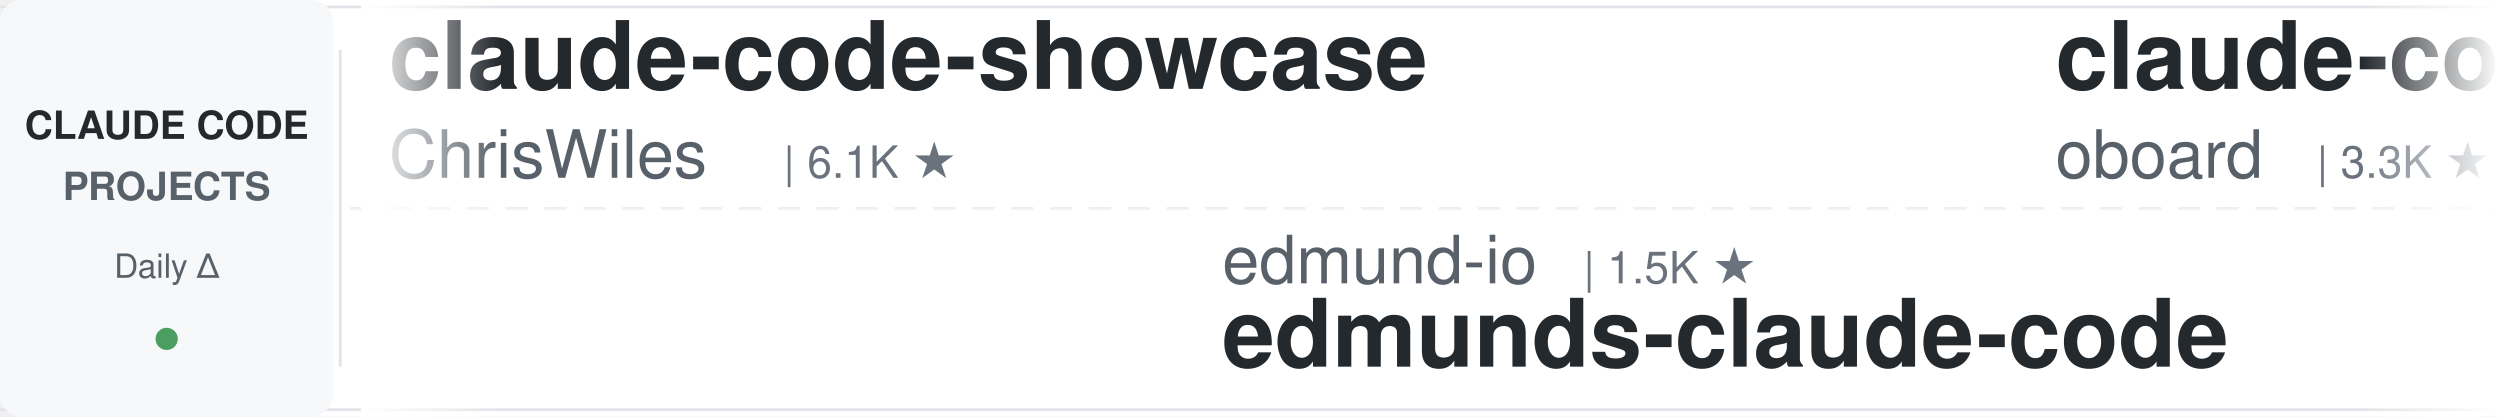
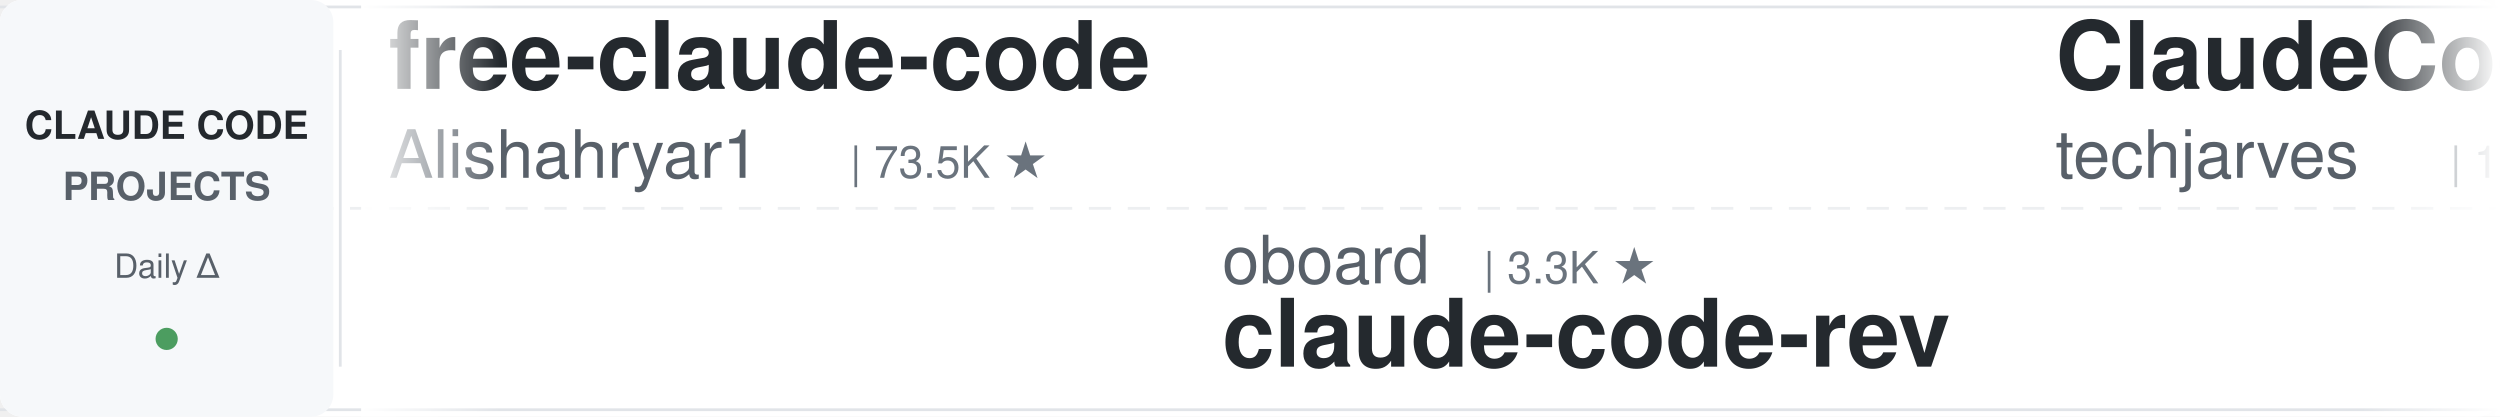
<svg xmlns="http://www.w3.org/2000/svg" width="900" height="150">
  <defs>
    <linearGradient id="leftFade" x1="0%" y1="0%" x2="100%" y2="0%">
      <stop offset="0%" style="stop-color:#ffffff;stop-opacity:1" />
      <stop offset="100%" style="stop-color:#ffffff;stop-opacity:0" />
    </linearGradient>
    <linearGradient id="rightFade" x1="0%" y1="0%" x2="100%" y2="0%">
      <stop offset="0%" style="stop-color:#ffffff;stop-opacity:0" />
      <stop offset="100%" style="stop-color:#ffffff;stop-opacity:1" />
    </linearGradient>
  </defs>
  <rect width="900" height="150" fill="#ffffff" rx="8" />
  <rect x="0" y="2" width="900" height="1" fill="#e1e4e8" />
  <rect x="0" y="147" width="900" height="1" fill="#e1e4e8" />
  <line x1="0" y1="75" x2="900" y2="75" stroke="#e1e4e8" stroke-width="1" stroke-dasharray="8 6" opacity="0.6" />
  <rect x="0" y="0" width="120" height="150" fill="#f6f8fa" rx="8" />
  <text x="60" y="50" font-family="-apple-system, BlinkMacSystemFont, 'Segoe UI', Helvetica, Arial, sans-serif" font-size="14" font-weight="600" fill="#24292e" text-anchor="middle">CLAUDE CODE</text>
  <text x="60" y="72" font-family="-apple-system, BlinkMacSystemFont, 'Segoe UI', Helvetica, Arial, sans-serif" font-size="14" font-weight="600" fill="#586069" text-anchor="middle">PROJECTS</text>
  <text x="60" y="100" font-family="-apple-system, BlinkMacSystemFont, 'Segoe UI', Helvetica, Arial, sans-serif" font-size="12" font-weight="500" fill="#586069" text-anchor="middle">Daily Δ</text>
  <circle cx="60" cy="122" r="4" fill="#22863a" opacity="0.8" />
  <rect x="122" y="18" width="1" height="114" fill="#e1e4e8" />
  <clipPath id="tickerClip">
    <rect x="130" y="0" width="770" height="150" />
  </clipPath>
  <g clip-path="url(#tickerClip)">
    <g id="tickerItems">
      <animateTransform attributeName="transform" attributeType="XML" type="translate" from="0 0" to="-3000 0" dur="54s" repeatCount="indefinite" />
      <g transform="translate(0, 0)">
-         <text x="140" y="32" font-family="-apple-system, BlinkMacSystemFont, 'Segoe UI', Helvetica, Arial, sans-serif" font-size="34" font-weight="600" fill="#24292e">claude-code-showcase</text>
-         <text x="140" y="64" font-family="-apple-system, BlinkMacSystemFont, 'Segoe UI', Helvetica, Arial, sans-serif" font-size="24" font-weight="400" fill="#586069">ChrisWiles</text>
-         <text x="282" y="64" font-family="-apple-system, BlinkMacSystemFont, 'Segoe UI', Helvetica, Arial, sans-serif" font-size="16" font-weight="500" fill="#6a737d">| 6.1K ★</text>
+         <text x="140" y="32" font-family="-apple-system, BlinkMacSystemFont, 'Segoe UI', Helvetica, Arial, sans-serif" font-size="34" font-weight="600" fill="#24292e">free-claude-code</text>
+         <text x="140" y="64" font-family="-apple-system, BlinkMacSystemFont, 'Segoe UI', Helvetica, Arial, sans-serif" font-size="24" font-weight="400" fill="#586069">Alishahryar1</text>
+         <text x="306" y="64" font-family="-apple-system, BlinkMacSystemFont, 'Segoe UI', Helvetica, Arial, sans-serif" font-size="16" font-weight="500" fill="#6a737d">| 73.5K ★</text>
      </g>
      <g transform="translate(300, 0)">
-         <text x="140" y="102" font-family="-apple-system, BlinkMacSystemFont, 'Segoe UI', Helvetica, Arial, sans-serif" font-size="24" font-weight="400" fill="#586069">edmund-io</text>
-         <text x="270" y="102" font-family="-apple-system, BlinkMacSystemFont, 'Segoe UI', Helvetica, Arial, sans-serif" font-size="16" font-weight="500" fill="#6a737d">| 1.5K ★</text>
-         <text x="140" y="132" font-family="-apple-system, BlinkMacSystemFont, 'Segoe UI', Helvetica, Arial, sans-serif" font-size="34" font-weight="600" fill="#24292e">edmunds-claude-code</text>
+         <text x="140" y="102" font-family="-apple-system, BlinkMacSystemFont, 'Segoe UI', Helvetica, Arial, sans-serif" font-size="24" font-weight="400" fill="#586069">oboard</text>
+         <text x="234" y="102" font-family="-apple-system, BlinkMacSystemFont, 'Segoe UI', Helvetica, Arial, sans-serif" font-size="16" font-weight="500" fill="#6a737d">| 3.3K ★</text>
+         <text x="140" y="132" font-family="-apple-system, BlinkMacSystemFont, 'Segoe UI', Helvetica, Arial, sans-serif" font-size="34" font-weight="600" fill="#24292e">claude-code-rev</text>
      </g>
      <g transform="translate(600, 0)">
-         <text x="140" y="32" font-family="-apple-system, BlinkMacSystemFont, 'Segoe UI', Helvetica, Arial, sans-serif" font-size="34" font-weight="600" fill="#24292e">claude-code-rev</text>
-         <text x="140" y="64" font-family="-apple-system, BlinkMacSystemFont, 'Segoe UI', Helvetica, Arial, sans-serif" font-size="24" font-weight="400" fill="#586069">oboard</text>
-         <text x="234" y="64" font-family="-apple-system, BlinkMacSystemFont, 'Segoe UI', Helvetica, Arial, sans-serif" font-size="16" font-weight="500" fill="#6a737d">| 3.3K ★</text>
+         <text x="140" y="32" font-family="-apple-system, BlinkMacSystemFont, 'Segoe UI', Helvetica, Arial, sans-serif" font-size="34" font-weight="600" fill="#24292e">ClaudeCode-Portable</text>
+         <text x="140" y="64" font-family="-apple-system, BlinkMacSystemFont, 'Segoe UI', Helvetica, Arial, sans-serif" font-size="24" font-weight="400" fill="#586069">techjarves</text>
+         <text x="282" y="64" font-family="-apple-system, BlinkMacSystemFont, 'Segoe UI', Helvetica, Arial, sans-serif" font-size="16" font-weight="500" fill="#6a737d">| 1.6K ★</text>
      </g>
      <g transform="translate(900, 0)">
-         <text x="140" y="102" font-family="-apple-system, BlinkMacSystemFont, 'Segoe UI', Helvetica, Arial, sans-serif" font-size="24" font-weight="400" fill="#586069">pedrohcgs</text>
-         <text x="270" y="102" font-family="-apple-system, BlinkMacSystemFont, 'Segoe UI', Helvetica, Arial, sans-serif" font-size="16" font-weight="500" fill="#6a737d">| 1.7K ★</text>
-         <text x="140" y="132" font-family="-apple-system, BlinkMacSystemFont, 'Segoe UI', Helvetica, Arial, sans-serif" font-size="34" font-weight="600" fill="#24292e">claude-code-my-workflow</text>
+         <text x="140" y="102" font-family="-apple-system, BlinkMacSystemFont, 'Segoe UI', Helvetica, Arial, sans-serif" font-size="24" font-weight="400" fill="#586069">diet103</text>
+         <text x="246" y="102" font-family="-apple-system, BlinkMacSystemFont, 'Segoe UI', Helvetica, Arial, sans-serif" font-size="16" font-weight="500" fill="#6a737d">| 10.1K ★</text>
+         <text x="140" y="132" font-family="-apple-system, BlinkMacSystemFont, 'Segoe UI', Helvetica, Arial, sans-serif" font-size="34" font-weight="600" fill="#24292e">claude-code-infrastructu...</text>
      </g>
      <g transform="translate(1200, 0)">
-         <text x="140" y="32" font-family="-apple-system, BlinkMacSystemFont, 'Segoe UI', Helvetica, Arial, sans-serif" font-size="34" font-weight="600" fill="#24292e">claude_codex_bridge</text>
-         <text x="140" y="64" font-family="-apple-system, BlinkMacSystemFont, 'Segoe UI', Helvetica, Arial, sans-serif" font-size="24" font-weight="400" fill="#586069">SeemSeam</text>
-         <text x="258" y="64" font-family="-apple-system, BlinkMacSystemFont, 'Segoe UI', Helvetica, Arial, sans-serif" font-size="16" font-weight="500" fill="#6a737d">| 3.6K ★</text>
+         <text x="140" y="32" font-family="-apple-system, BlinkMacSystemFont, 'Segoe UI', Helvetica, Arial, sans-serif" font-size="34" font-weight="600" fill="#24292e">awesome-claude-code</text>
+         <text x="140" y="64" font-family="-apple-system, BlinkMacSystemFont, 'Segoe UI', Helvetica, Arial, sans-serif" font-size="24" font-weight="400" fill="#586069">jqueryscript</text>
+         <text x="306" y="64" font-family="-apple-system, BlinkMacSystemFont, 'Segoe UI', Helvetica, Arial, sans-serif" font-size="16" font-weight="500" fill="#6a737d">| 558 ★</text>
      </g>
      <g transform="translate(1500, 0)">
-         <text x="140" y="102" font-family="-apple-system, BlinkMacSystemFont, 'Segoe UI', Helvetica, Arial, sans-serif" font-size="24" font-weight="400" fill="#586069">Pimzino</text>
-         <text x="246" y="102" font-family="-apple-system, BlinkMacSystemFont, 'Segoe UI', Helvetica, Arial, sans-serif" font-size="16" font-weight="500" fill="#6a737d">| 3.9K ★</text>
-         <text x="140" y="132" font-family="-apple-system, BlinkMacSystemFont, 'Segoe UI', Helvetica, Arial, sans-serif" font-size="34" font-weight="600" fill="#24292e">claude-code-spec-workflo...</text>
+         <text x="140" y="102" font-family="-apple-system, BlinkMacSystemFont, 'Segoe UI', Helvetica, Arial, sans-serif" font-size="24" font-weight="400" fill="#586069">digitalsamba</text>
+         <text x="306" y="102" font-family="-apple-system, BlinkMacSystemFont, 'Segoe UI', Helvetica, Arial, sans-serif" font-size="16" font-weight="500" fill="#6a737d">| 2.8K ★</text>
+         <text x="140" y="132" font-family="-apple-system, BlinkMacSystemFont, 'Segoe UI', Helvetica, Arial, sans-serif" font-size="34" font-weight="600" fill="#24292e">claude-code-video-toolki...</text>
      </g>
      <g transform="translate(1800, 0)">
-         <text x="140" y="32" font-family="-apple-system, BlinkMacSystemFont, 'Segoe UI', Helvetica, Arial, sans-serif" font-size="34" font-weight="600" fill="#24292e">sc-claude-code-files</text>
-         <text x="140" y="64" font-family="-apple-system, BlinkMacSystemFont, 'Segoe UI', Helvetica, Arial, sans-serif" font-size="24" font-weight="400" fill="#586069">https-deeplearning-ai</text>
-         <text x="414" y="64" font-family="-apple-system, BlinkMacSystemFont, 'Segoe UI', Helvetica, Arial, sans-serif" font-size="16" font-weight="500" fill="#6a737d">| 568 ★</text>
+         <text x="140" y="32" font-family="-apple-system, BlinkMacSystemFont, 'Segoe UI', Helvetica, Arial, sans-serif" font-size="34" font-weight="600" fill="#24292e">claude-code-harness</text>
+         <text x="140" y="64" font-family="-apple-system, BlinkMacSystemFont, 'Segoe UI', Helvetica, Arial, sans-serif" font-size="24" font-weight="400" fill="#586069">Chachamaru127</text>
+         <text x="318" y="64" font-family="-apple-system, BlinkMacSystemFont, 'Segoe UI', Helvetica, Arial, sans-serif" font-size="16" font-weight="500" fill="#6a737d">| 3.2K ★</text>
      </g>
      <g transform="translate(2100, 0)">
-         <text x="140" y="102" font-family="-apple-system, BlinkMacSystemFont, 'Segoe UI', Helvetica, Arial, sans-serif" font-size="24" font-weight="400" fill="#586069">zebbern</text>
-         <text x="246" y="102" font-family="-apple-system, BlinkMacSystemFont, 'Segoe UI', Helvetica, Arial, sans-serif" font-size="16" font-weight="500" fill="#6a737d">| 4.7K ★</text>
-         <text x="140" y="132" font-family="-apple-system, BlinkMacSystemFont, 'Segoe UI', Helvetica, Arial, sans-serif" font-size="34" font-weight="600" fill="#24292e">claude-code-guide</text>
+         <text x="140" y="102" font-family="-apple-system, BlinkMacSystemFont, 'Segoe UI', Helvetica, Arial, sans-serif" font-size="24" font-weight="400" fill="#586069">AprilNEA</text>
+         <text x="258" y="102" font-family="-apple-system, BlinkMacSystemFont, 'Segoe UI', Helvetica, Arial, sans-serif" font-size="16" font-weight="500" fill="#6a737d">| 393 ★</text>
+         <text x="140" y="132" font-family="-apple-system, BlinkMacSystemFont, 'Segoe UI', Helvetica, Arial, sans-serif" font-size="34" font-weight="600" fill="#24292e">claude-code-source</text>
      </g>
      <g transform="translate(2400, 0)">
-         <text x="140" y="32" font-family="-apple-system, BlinkMacSystemFont, 'Segoe UI', Helvetica, Arial, sans-serif" font-size="34" font-weight="600" fill="#24292e">claude-code-source</text>
-         <text x="140" y="64" font-family="-apple-system, BlinkMacSystemFont, 'Segoe UI', Helvetica, Arial, sans-serif" font-size="24" font-weight="400" fill="#586069">JrCx7scC</text>
-         <text x="258" y="64" font-family="-apple-system, BlinkMacSystemFont, 'Segoe UI', Helvetica, Arial, sans-serif" font-size="16" font-weight="500" fill="#6a737d">| 377 ★</text>
+         <text x="140" y="32" font-family="-apple-system, BlinkMacSystemFont, 'Segoe UI', Helvetica, Arial, sans-serif" font-size="34" font-weight="600" fill="#24292e">claude-code-guide</text>
+         <text x="140" y="64" font-family="-apple-system, BlinkMacSystemFont, 'Segoe UI', Helvetica, Arial, sans-serif" font-size="24" font-weight="400" fill="#586069">zebbern</text>
+         <text x="246" y="64" font-family="-apple-system, BlinkMacSystemFont, 'Segoe UI', Helvetica, Arial, sans-serif" font-size="16" font-weight="500" fill="#6a737d">| 4.7K ★</text>
      </g>
      <g transform="translate(2700, 0)">
-         <text x="140" y="102" font-family="-apple-system, BlinkMacSystemFont, 'Segoe UI', Helvetica, Arial, sans-serif" font-size="24" font-weight="400" fill="#586069">1rgs</text>
-         <text x="210" y="102" font-family="-apple-system, BlinkMacSystemFont, 'Segoe UI', Helvetica, Arial, sans-serif" font-size="16" font-weight="500" fill="#6a737d">| 3.8K ★</text>
-         <text x="140" y="132" font-family="-apple-system, BlinkMacSystemFont, 'Segoe UI', Helvetica, Arial, sans-serif" font-size="34" font-weight="600" fill="#24292e">claude-code-proxy</text>
+         <text x="140" y="102" font-family="-apple-system, BlinkMacSystemFont, 'Segoe UI', Helvetica, Arial, sans-serif" font-size="24" font-weight="400" fill="#586069">wanshuiyin</text>
+         <text x="282" y="102" font-family="-apple-system, BlinkMacSystemFont, 'Segoe UI', Helvetica, Arial, sans-serif" font-size="16" font-weight="500" fill="#6a737d">| 20.0K ★</text>
+         <text x="140" y="132" font-family="-apple-system, BlinkMacSystemFont, 'Segoe UI', Helvetica, Arial, sans-serif" font-size="34" font-weight="600" fill="#24292e">Auto-claude-code-researc...</text>
      </g>
      <g transform="translate(3000, 0)">
-         <text x="140" y="32" font-family="-apple-system, BlinkMacSystemFont, 'Segoe UI', Helvetica, Arial, sans-serif" font-size="34" font-weight="600" fill="#24292e">claude-code-showcase</text>
-         <text x="140" y="64" font-family="-apple-system, BlinkMacSystemFont, 'Segoe UI', Helvetica, Arial, sans-serif" font-size="24" font-weight="400" fill="#586069">ChrisWiles</text>
-         <text x="282" y="64" font-family="-apple-system, BlinkMacSystemFont, 'Segoe UI', Helvetica, Arial, sans-serif" font-size="16" font-weight="500" fill="#6a737d">| 6.1K ★</text>
+         <text x="140" y="32" font-family="-apple-system, BlinkMacSystemFont, 'Segoe UI', Helvetica, Arial, sans-serif" font-size="34" font-weight="600" fill="#24292e">free-claude-code</text>
+         <text x="140" y="64" font-family="-apple-system, BlinkMacSystemFont, 'Segoe UI', Helvetica, Arial, sans-serif" font-size="24" font-weight="400" fill="#586069">Alishahryar1</text>
+         <text x="306" y="64" font-family="-apple-system, BlinkMacSystemFont, 'Segoe UI', Helvetica, Arial, sans-serif" font-size="16" font-weight="500" fill="#6a737d">| 73.5K ★</text>
      </g>
      <g transform="translate(3300, 0)">
-         <text x="140" y="102" font-family="-apple-system, BlinkMacSystemFont, 'Segoe UI', Helvetica, Arial, sans-serif" font-size="24" font-weight="400" fill="#586069">edmund-io</text>
-         <text x="270" y="102" font-family="-apple-system, BlinkMacSystemFont, 'Segoe UI', Helvetica, Arial, sans-serif" font-size="16" font-weight="500" fill="#6a737d">| 1.5K ★</text>
-         <text x="140" y="132" font-family="-apple-system, BlinkMacSystemFont, 'Segoe UI', Helvetica, Arial, sans-serif" font-size="34" font-weight="600" fill="#24292e">edmunds-claude-code</text>
+         <text x="140" y="102" font-family="-apple-system, BlinkMacSystemFont, 'Segoe UI', Helvetica, Arial, sans-serif" font-size="24" font-weight="400" fill="#586069">oboard</text>
+         <text x="234" y="102" font-family="-apple-system, BlinkMacSystemFont, 'Segoe UI', Helvetica, Arial, sans-serif" font-size="16" font-weight="500" fill="#6a737d">| 3.3K ★</text>
+         <text x="140" y="132" font-family="-apple-system, BlinkMacSystemFont, 'Segoe UI', Helvetica, Arial, sans-serif" font-size="34" font-weight="600" fill="#24292e">claude-code-rev</text>
      </g>
      <g transform="translate(3600, 0)">
-         <text x="140" y="32" font-family="-apple-system, BlinkMacSystemFont, 'Segoe UI', Helvetica, Arial, sans-serif" font-size="34" font-weight="600" fill="#24292e">claude-code-rev</text>
-         <text x="140" y="64" font-family="-apple-system, BlinkMacSystemFont, 'Segoe UI', Helvetica, Arial, sans-serif" font-size="24" font-weight="400" fill="#586069">oboard</text>
-         <text x="234" y="64" font-family="-apple-system, BlinkMacSystemFont, 'Segoe UI', Helvetica, Arial, sans-serif" font-size="16" font-weight="500" fill="#6a737d">| 3.3K ★</text>
+         <text x="140" y="32" font-family="-apple-system, BlinkMacSystemFont, 'Segoe UI', Helvetica, Arial, sans-serif" font-size="34" font-weight="600" fill="#24292e">ClaudeCode-Portable</text>
+         <text x="140" y="64" font-family="-apple-system, BlinkMacSystemFont, 'Segoe UI', Helvetica, Arial, sans-serif" font-size="24" font-weight="400" fill="#586069">techjarves</text>
+         <text x="282" y="64" font-family="-apple-system, BlinkMacSystemFont, 'Segoe UI', Helvetica, Arial, sans-serif" font-size="16" font-weight="500" fill="#6a737d">| 1.6K ★</text>
      </g>
      <g transform="translate(3900, 0)">
-         <text x="140" y="102" font-family="-apple-system, BlinkMacSystemFont, 'Segoe UI', Helvetica, Arial, sans-serif" font-size="24" font-weight="400" fill="#586069">pedrohcgs</text>
-         <text x="270" y="102" font-family="-apple-system, BlinkMacSystemFont, 'Segoe UI', Helvetica, Arial, sans-serif" font-size="16" font-weight="500" fill="#6a737d">| 1.7K ★</text>
-         <text x="140" y="132" font-family="-apple-system, BlinkMacSystemFont, 'Segoe UI', Helvetica, Arial, sans-serif" font-size="34" font-weight="600" fill="#24292e">claude-code-my-workflow</text>
+         <text x="140" y="102" font-family="-apple-system, BlinkMacSystemFont, 'Segoe UI', Helvetica, Arial, sans-serif" font-size="24" font-weight="400" fill="#586069">diet103</text>
+         <text x="246" y="102" font-family="-apple-system, BlinkMacSystemFont, 'Segoe UI', Helvetica, Arial, sans-serif" font-size="16" font-weight="500" fill="#6a737d">| 10.1K ★</text>
+         <text x="140" y="132" font-family="-apple-system, BlinkMacSystemFont, 'Segoe UI', Helvetica, Arial, sans-serif" font-size="34" font-weight="600" fill="#24292e">claude-code-infrastructu...</text>
      </g>
    </g>
  </g>
  <rect x="130" y="0" width="50" height="150" fill="url(#leftFade)" />
  <rect x="850" y="0" width="50" height="150" fill="url(#rightFade)" />
</svg>
